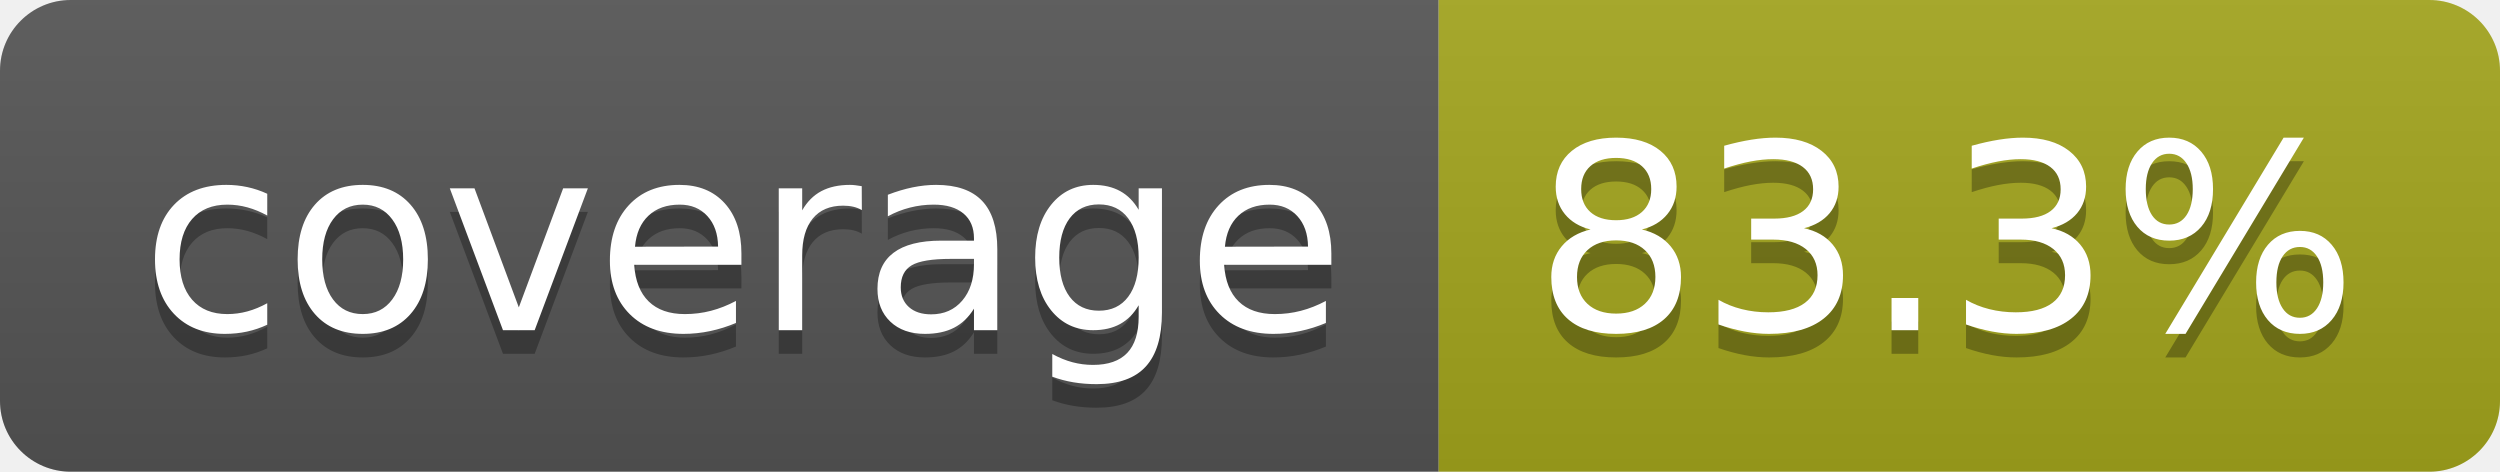
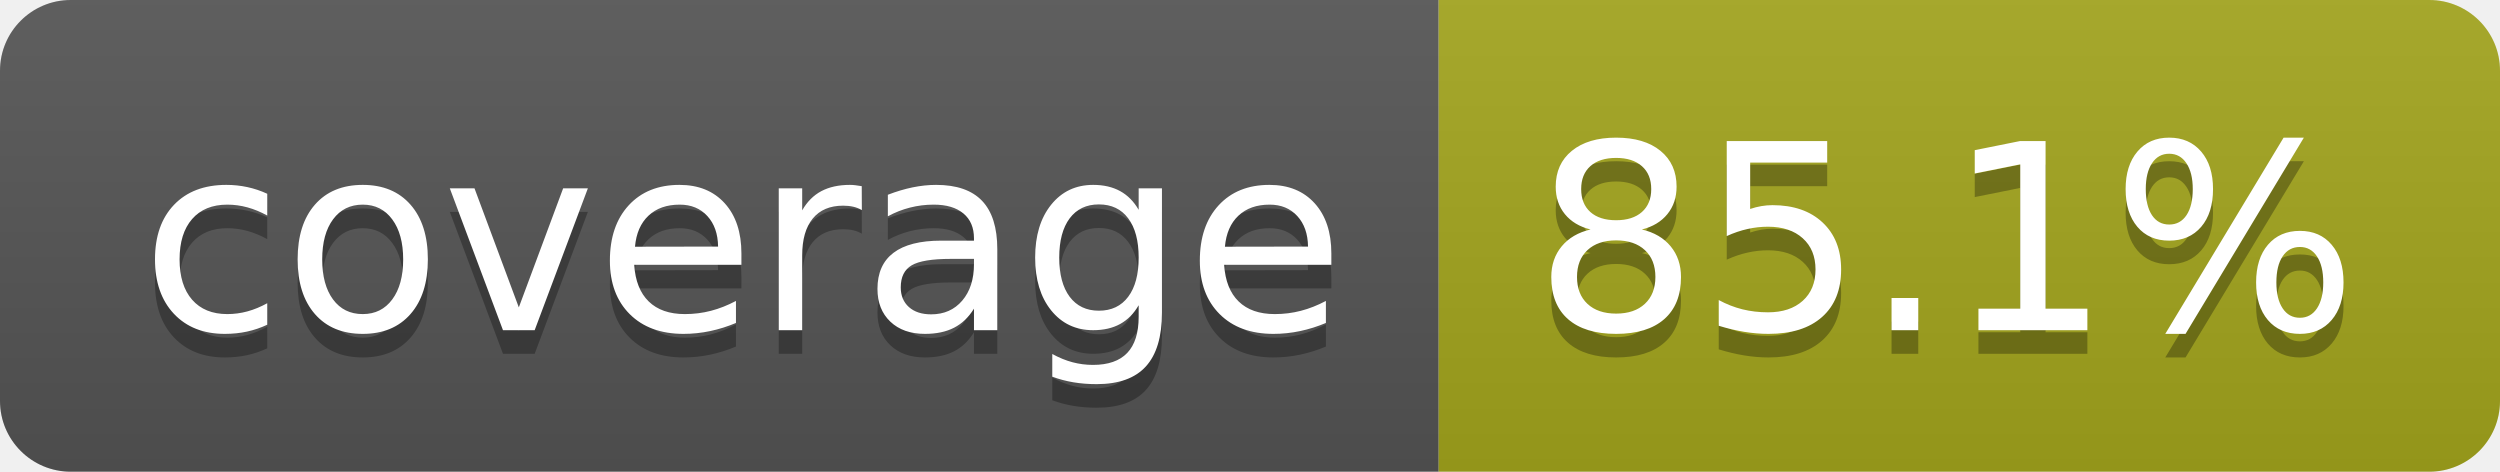
- <svg xmlns="http://www.w3.org/2000/svg" width="106" height="20" role="img" aria-label="coverage: 83.3%">
+ <svg xmlns="http://www.w3.org/2000/svg" width="106" height="20" role="img" aria-label="coverage: 85.1%">
  <linearGradient id="s" x2="0" y2="100%">
    <stop offset="0" stop-color="#bbb" stop-opacity=".1" />
    <stop offset="1" stop-opacity=".1" />
  </linearGradient>
  <clipPath id="r">
    <rect width="106" height="20" rx="3" fill="#fff" />
  </clipPath>
  <g clip-path="url(#r)">
    <rect width="61" height="20" fill="#555" />
    <rect x="61" width="45" height="20" fill="#a4a61d" />
    <rect width="106" height="20" fill="url(#s)" />
  </g>
  <g fill="#fff" text-anchor="middle" font-family="Verdana,Geneva,DejaVu Sans,sans-serif" text-rendering="geometricPrecision" font-size="110">
    <text aria-hidden="true" x="315" y="150" fill="#010101" fill-opacity=".3" transform="scale(.1)" textLength="510">coverage</text>
    <text x="315" y="140" transform="scale(.1)" fill="#fff" textLength="510">coverage</text>
-     <text aria-hidden="true" x="825" y="150" fill="#010101" fill-opacity=".3" transform="scale(.1)" textLength="350">83.3%</text>
-     <text x="825" y="140" transform="scale(.1)" fill="#fff" textLength="350">83.3%</text>
+     <text aria-hidden="true" x="825" y="150" fill="#010101" fill-opacity=".3" transform="scale(.1)" textLength="350">85.1%</text>
+     <text x="825" y="140" transform="scale(.1)" fill="#fff" textLength="350">85.1%</text>
  </g>
</svg>
